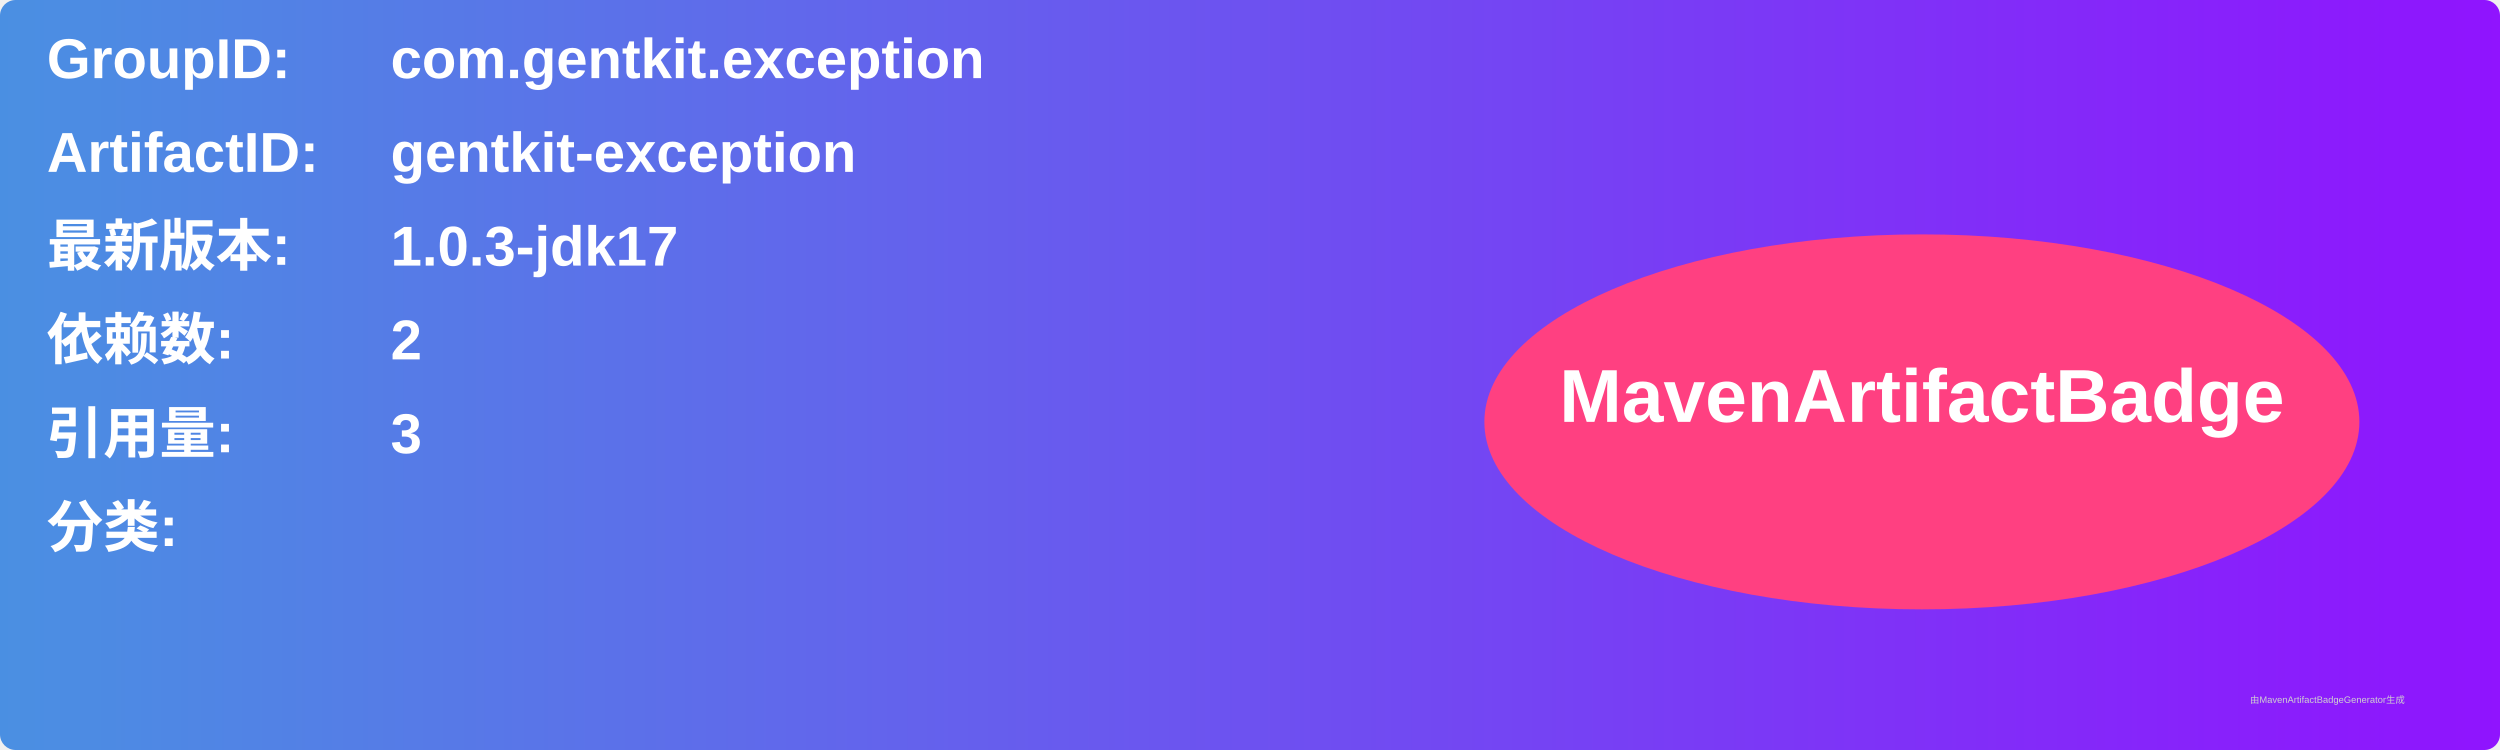
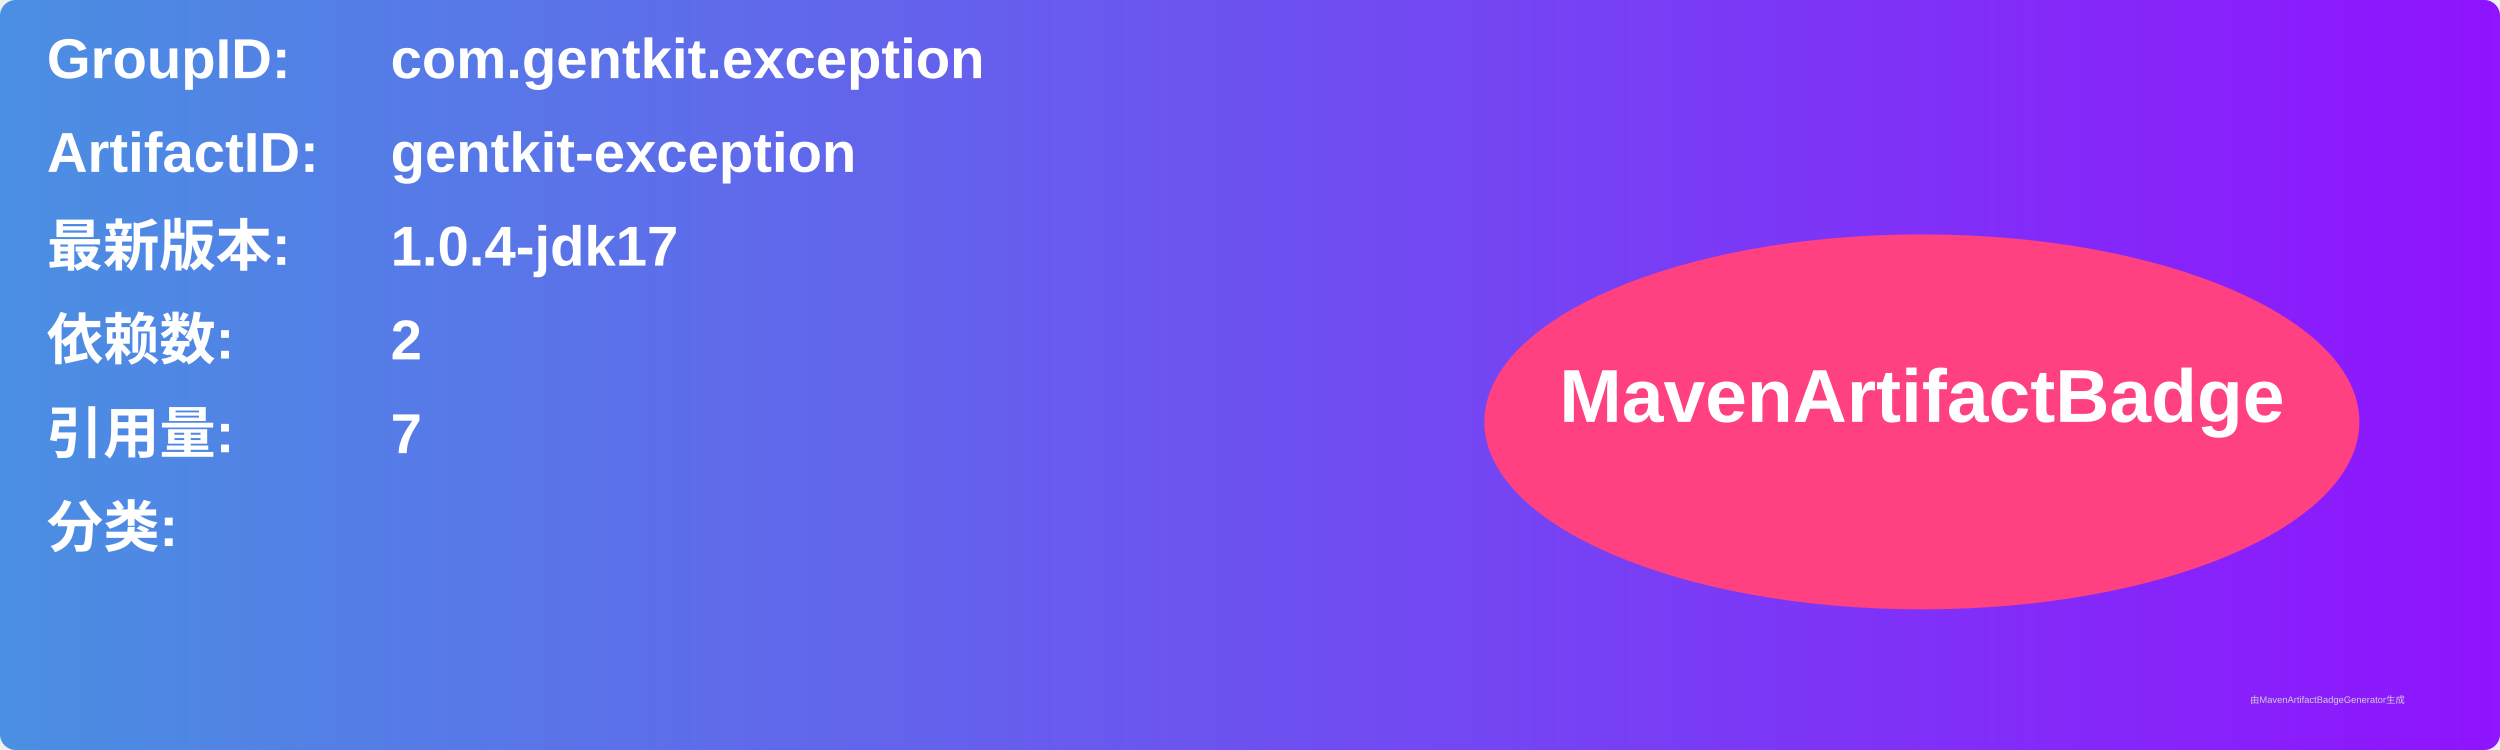
<svg xmlns="http://www.w3.org/2000/svg" width="800" height="240" viewBox="0 0 800 240">
  <linearGradient id="grad" x1="0%" y1="0%" x2="100%" y2="0%">
    <stop offset="0%" stop-color="#4a90e2" />
    <stop offset="100%" stop-color="#9013fe" />
  </linearGradient>
  <rect width="100%" height="100%" rx="5" ry="5" fill="url(#grad)" />
  <g transform="translate(15, 15)">
    <text x="0" y="10" font-family="Arial" font-size="18" fill="white" font-weight="bold" width="260">GroupID:</text>
    <text x="110" y="10" font-family="Arial" font-size="18" fill="white" font-weight="bold" width="460">com.gentkit.exception</text>
    <text x="0" y="40" font-family="Arial" font-size="18" fill="white" font-weight="bold" width="260">ArtifactID:</text>
    <text x="110" y="40" font-family="Arial" font-size="18" fill="white" font-weight="bold" width="460">gentkit-exception</text>
    <text x="0" y="70" font-family="Arial" font-size="18" fill="white" font-weight="bold">最新版本:</text>
    <text x="110" y="70" font-family="Arial" font-size="18" fill="white" font-weight="bold">
-       <tspan font-weight="bold">1.0.3-jdk17</tspan>
+       <tspan font-weight="bold">1.0.4-jdk17</tspan>
    </text>
    <text x="0" y="100" font-family="Arial" font-size="18" fill="white" font-weight="bold">依赖数: </text>
    <text x="110" y="100" font-family="Arial" font-size="18" fill="white">
      <tspan font-weight="bold">2</tspan>
    </text>
    <text x="0" y="130" font-family="Arial" font-size="18" fill="white" font-weight="bold">引用量: </text>
    <text x="110" y="130" font-family="Arial" font-size="18" fill="white">
-       <tspan font-weight="bold">3</tspan>
+       <tspan font-weight="bold">7</tspan>
    </text>
    <text x="0" y="160" font-family="Arial" font-size="18" fill="white" font-weight="bold">分类:</text>
    <text x="10" y="190" font-family="Arial" font-size="10" fill="white">
      <tspan font-weight="bold" />
    </text>
    <ellipse cx="600" cy="120" rx="140" ry="60" fill="#ff4081" />
    <text x="600" y="120" text-anchor="middle" font-family="Arial" font-size="24" fill="white" font-weight="bold">MavenArtifactBadge</text>
  </g>
  <text x="720" y="225" font-family="Arial" font-size="3" fill="#d0d0d0">由MavenArtifactBadgeGenerator生成</text>
</svg>
